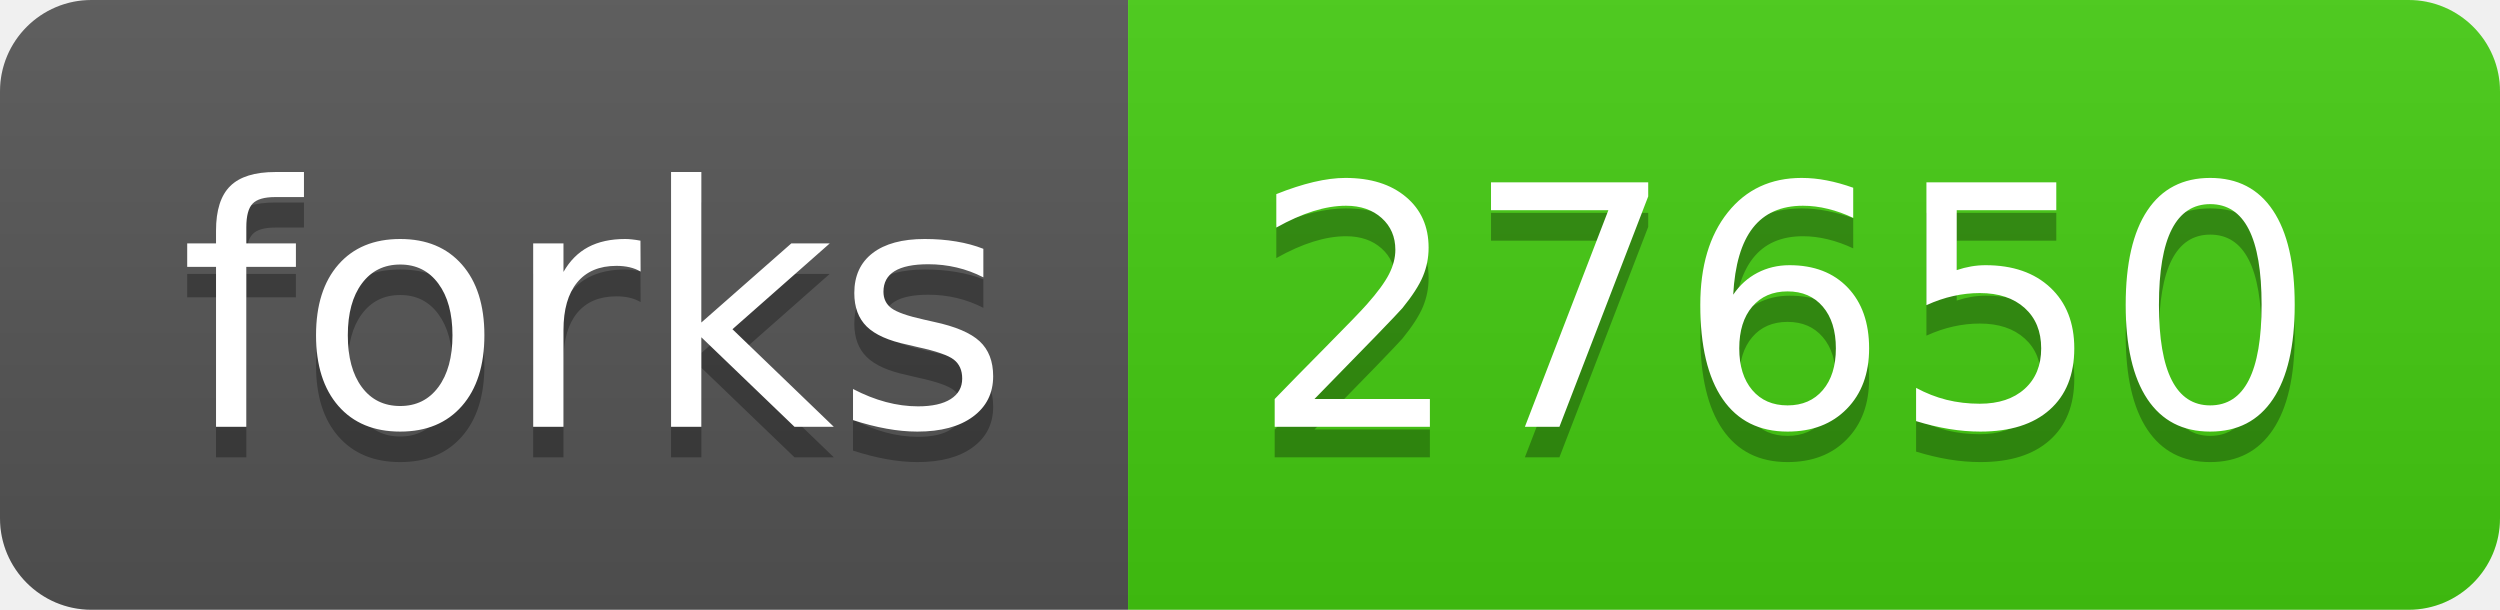
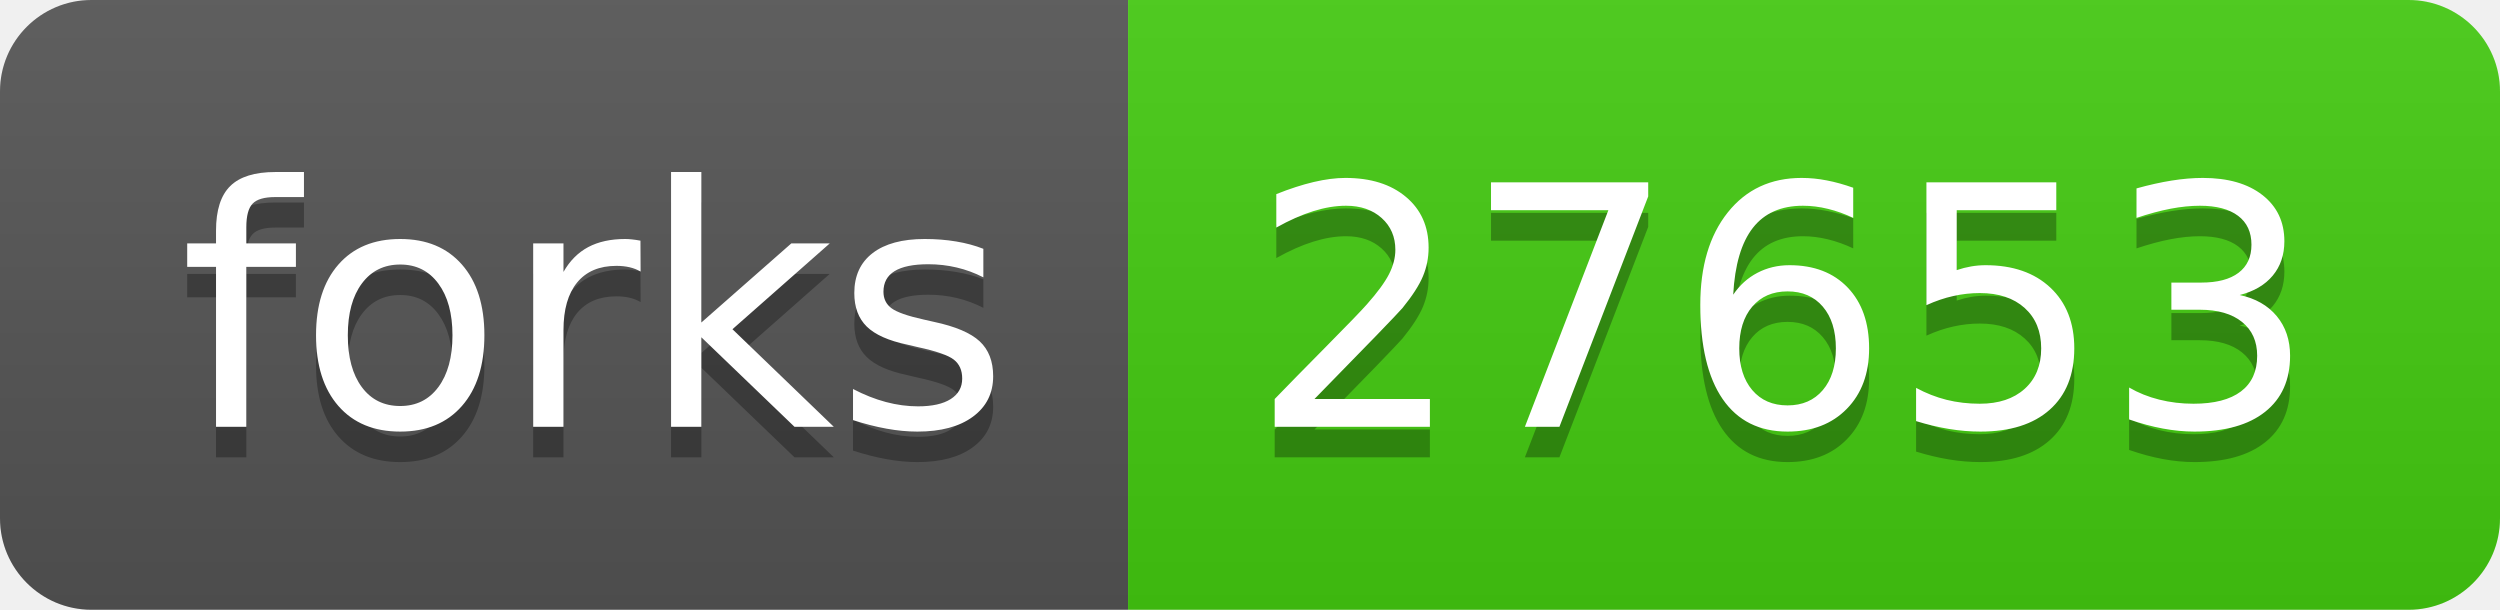
- <svg xmlns="http://www.w3.org/2000/svg" width="82" height="20" role="img" aria-label="forks: 27650">
+ <svg xmlns="http://www.w3.org/2000/svg" width="82" height="20" role="img" aria-label="forks: 27653">
  <linearGradient id="s" x2="0" y2="100%">
    <stop offset="0" stop-color="#bbb" stop-opacity=".1" />
    <stop offset="1" stop-opacity=".1" />
  </linearGradient>
  <clipPath id="r">
    <rect width="82" height="20" rx="3" fill="#fff" />
  </clipPath>
  <g clip-path="url(#r)">
    <rect width="37" height="20" fill="#555" />
    <rect x="37" width="45" height="20" fill="#4c1" />
    <rect width="82" height="20" fill="url(#s)" />
  </g>
  <g fill="#fff" text-anchor="middle" font-family="Verdana,Geneva,DejaVu Sans,sans-serif" text-rendering="geometricPrecision" font-size="110">
    <text aria-hidden="true" x="195" y="150" fill="#010101" fill-opacity=".3" transform="scale(.1)" textLength="270">forks</text>
    <text x="195" y="140" transform="scale(.1)" fill="#fff" textLength="270">forks</text>
-     <text aria-hidden="true" x="585" y="150" fill="#010101" fill-opacity=".3" transform="scale(.1)" textLength="350">27650</text>
-     <text x="585" y="140" transform="scale(.1)" fill="#fff" textLength="350">27650</text>
+     <text aria-hidden="true" x="585" y="150" fill="#010101" fill-opacity=".3" transform="scale(.1)" textLength="350">27653</text>
+     <text x="585" y="140" transform="scale(.1)" fill="#fff" textLength="350">27653</text>
  </g>
</svg>
